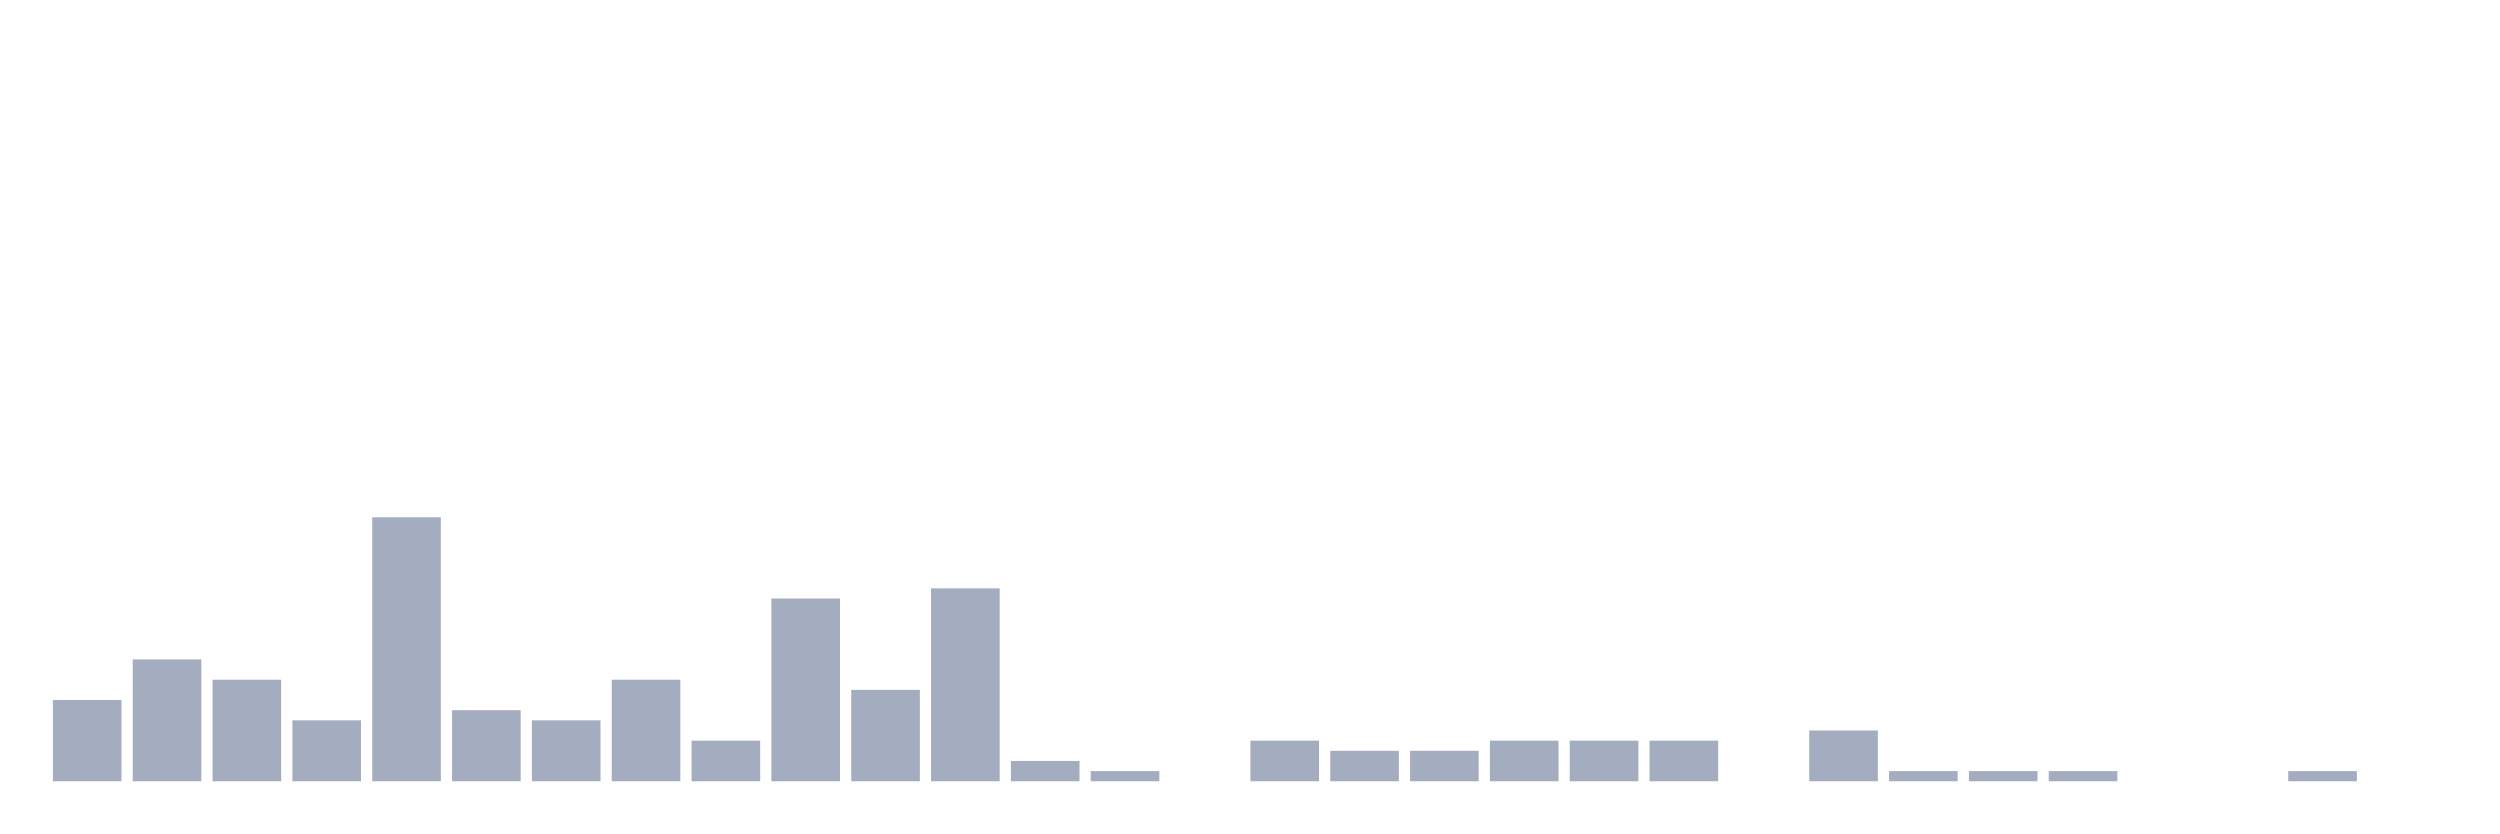
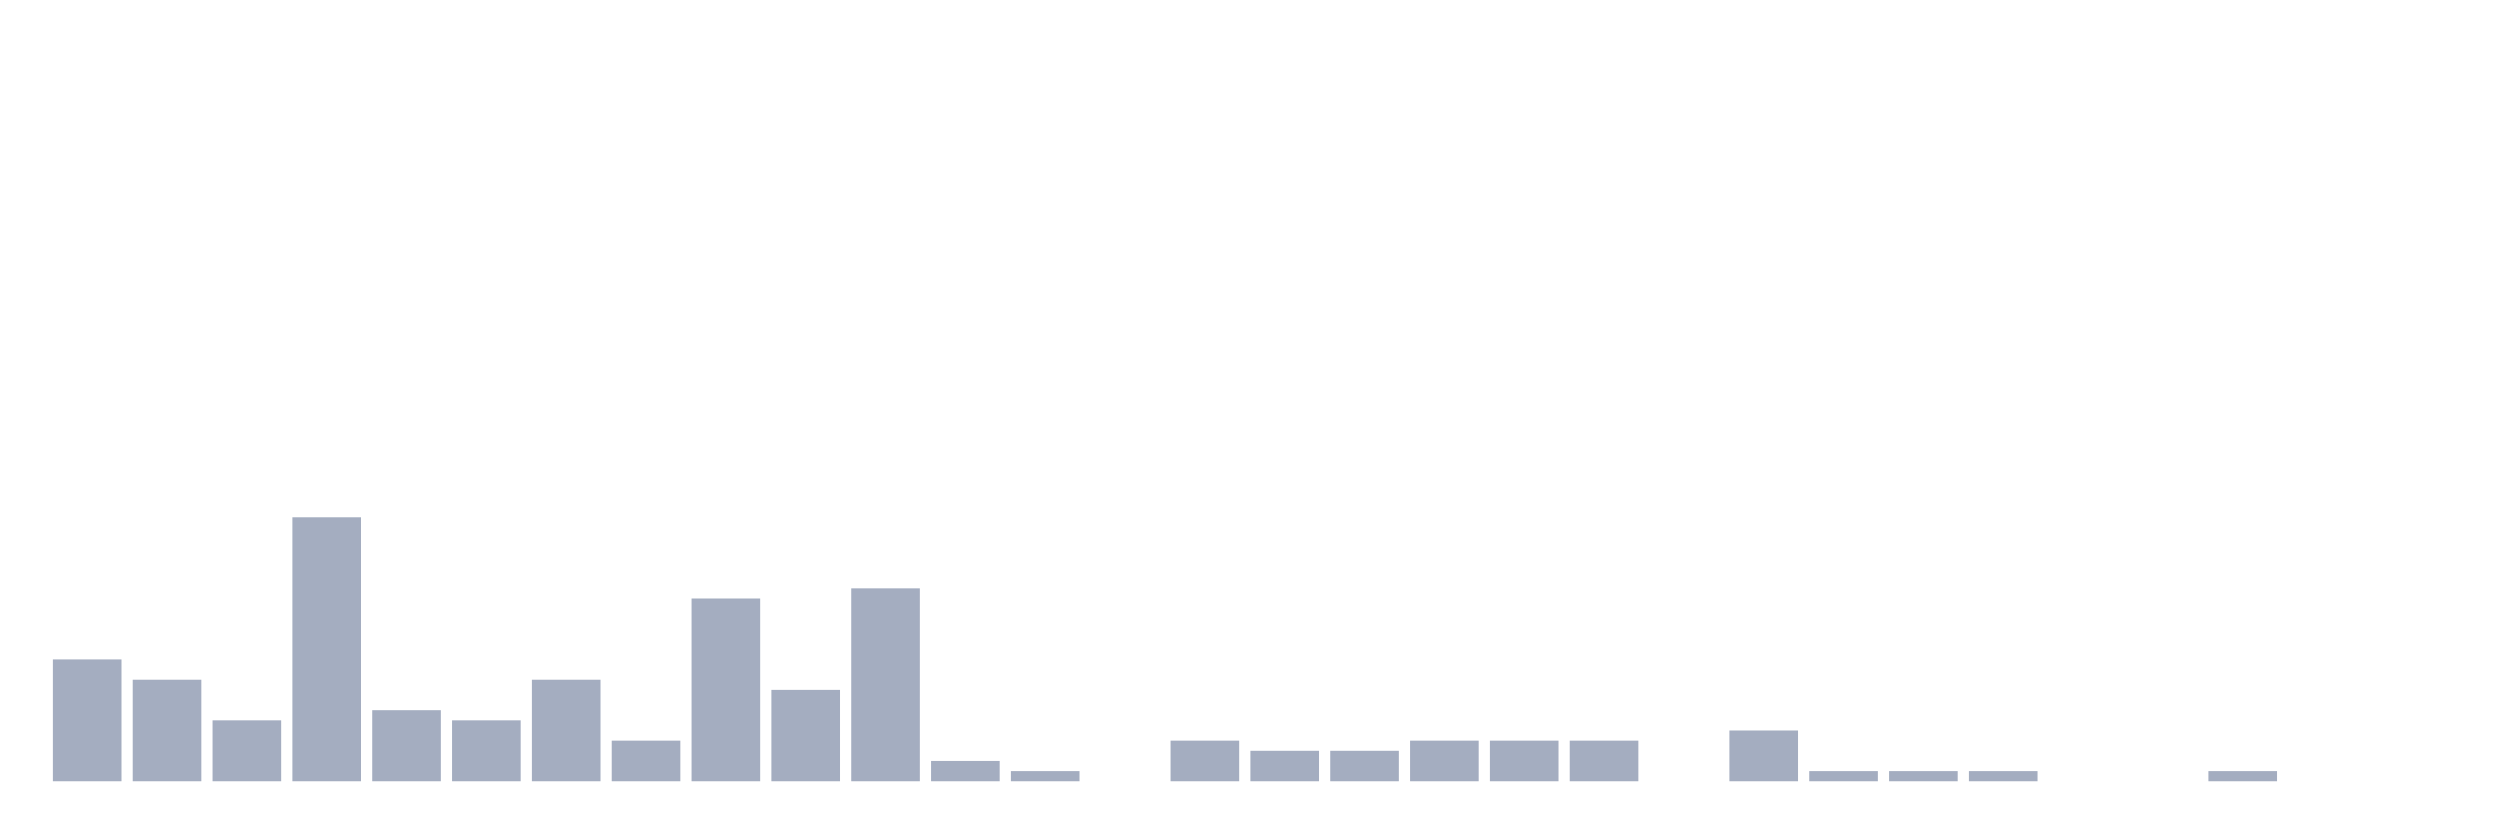
<svg xmlns="http://www.w3.org/2000/svg" viewBox="0 0 480 160">
  <g transform="translate(10,10)">
-     <rect class="bar" x="0.153" width="13.175" y="124.405" height="15.595" fill="rgb(164,173,192)" />
-     <rect class="bar" x="15.482" width="13.175" y="116.608" height="23.392" fill="rgb(164,173,192)" />
-     <rect class="bar" x="30.81" width="13.175" y="120.507" height="19.493" fill="rgb(164,173,192)" />
-     <rect class="bar" x="46.138" width="13.175" y="128.304" height="11.696" fill="rgb(164,173,192)" />
-     <rect class="bar" x="61.466" width="13.175" y="89.318" height="50.682" fill="rgb(164,173,192)" />
-     <rect class="bar" x="76.794" width="13.175" y="126.355" height="13.645" fill="rgb(164,173,192)" />
-     <rect class="bar" x="92.123" width="13.175" y="128.304" height="11.696" fill="rgb(164,173,192)" />
-     <rect class="bar" x="107.451" width="13.175" y="120.507" height="19.493" fill="rgb(164,173,192)" />
-     <rect class="bar" x="122.779" width="13.175" y="132.203" height="7.797" fill="rgb(164,173,192)" />
-     <rect class="bar" x="138.107" width="13.175" y="104.912" height="35.088" fill="rgb(164,173,192)" />
-     <rect class="bar" x="153.436" width="13.175" y="122.456" height="17.544" fill="rgb(164,173,192)" />
-     <rect class="bar" x="168.764" width="13.175" y="102.963" height="37.037" fill="rgb(164,173,192)" />
-     <rect class="bar" x="184.092" width="13.175" y="136.101" height="3.899" fill="rgb(164,173,192)" />
-     <rect class="bar" x="199.42" width="13.175" y="138.051" height="1.949" fill="rgb(164,173,192)" />
-     <rect class="bar" x="214.748" width="13.175" y="140" height="0" fill="rgb(164,173,192)" />
-     <rect class="bar" x="230.077" width="13.175" y="132.203" height="7.797" fill="rgb(164,173,192)" />
+     <rect class="bar" x="0.153" width="13.175" y="116.608" height="23.392" fill="rgb(164,173,192)" />
+     <rect class="bar" x="15.482" width="13.175" y="120.507" height="19.493" fill="rgb(164,173,192)" />
+     <rect class="bar" x="30.81" width="13.175" y="128.304" height="11.696" fill="rgb(164,173,192)" />
+     <rect class="bar" x="46.138" width="13.175" y="89.318" height="50.682" fill="rgb(164,173,192)" />
+     <rect class="bar" x="61.466" width="13.175" y="126.355" height="13.645" fill="rgb(164,173,192)" />
+     <rect class="bar" x="76.794" width="13.175" y="128.304" height="11.696" fill="rgb(164,173,192)" />
+     <rect class="bar" x="92.123" width="13.175" y="120.507" height="19.493" fill="rgb(164,173,192)" />
+     <rect class="bar" x="107.451" width="13.175" y="132.203" height="7.797" fill="rgb(164,173,192)" />
+     <rect class="bar" x="122.779" width="13.175" y="104.912" height="35.088" fill="rgb(164,173,192)" />
+     <rect class="bar" x="138.107" width="13.175" y="122.456" height="17.544" fill="rgb(164,173,192)" />
+     <rect class="bar" x="153.436" width="13.175" y="102.963" height="37.037" fill="rgb(164,173,192)" />
+     <rect class="bar" x="168.764" width="13.175" y="136.101" height="3.899" fill="rgb(164,173,192)" />
+     <rect class="bar" x="184.092" width="13.175" y="138.051" height="1.949" fill="rgb(164,173,192)" />
+     <rect class="bar" x="199.42" width="13.175" y="140" height="0" fill="rgb(164,173,192)" />
+     <rect class="bar" x="214.748" width="13.175" y="132.203" height="7.797" fill="rgb(164,173,192)" />
+     <rect class="bar" x="230.077" width="13.175" y="134.152" height="5.848" fill="rgb(164,173,192)" />
    <rect class="bar" x="245.405" width="13.175" y="134.152" height="5.848" fill="rgb(164,173,192)" />
-     <rect class="bar" x="260.733" width="13.175" y="134.152" height="5.848" fill="rgb(164,173,192)" />
+     <rect class="bar" x="260.733" width="13.175" y="132.203" height="7.797" fill="rgb(164,173,192)" />
    <rect class="bar" x="276.061" width="13.175" y="132.203" height="7.797" fill="rgb(164,173,192)" />
    <rect class="bar" x="291.39" width="13.175" y="132.203" height="7.797" fill="rgb(164,173,192)" />
-     <rect class="bar" x="306.718" width="13.175" y="132.203" height="7.797" fill="rgb(164,173,192)" />
-     <rect class="bar" x="322.046" width="13.175" y="140" height="0" fill="rgb(164,173,192)" />
-     <rect class="bar" x="337.374" width="13.175" y="130.253" height="9.747" fill="rgb(164,173,192)" />
+     <rect class="bar" x="306.718" width="13.175" y="140" height="0" fill="rgb(164,173,192)" />
+     <rect class="bar" x="322.046" width="13.175" y="130.253" height="9.747" fill="rgb(164,173,192)" />
+     <rect class="bar" x="337.374" width="13.175" y="138.051" height="1.949" fill="rgb(164,173,192)" />
    <rect class="bar" x="352.702" width="13.175" y="138.051" height="1.949" fill="rgb(164,173,192)" />
    <rect class="bar" x="368.031" width="13.175" y="138.051" height="1.949" fill="rgb(164,173,192)" />
-     <rect class="bar" x="383.359" width="13.175" y="138.051" height="1.949" fill="rgb(164,173,192)" />
+     <rect class="bar" x="383.359" width="13.175" y="140" height="0" fill="rgb(164,173,192)" />
    <rect class="bar" x="398.687" width="13.175" y="140" height="0" fill="rgb(164,173,192)" />
-     <rect class="bar" x="414.015" width="13.175" y="140" height="0" fill="rgb(164,173,192)" />
-     <rect class="bar" x="429.344" width="13.175" y="138.051" height="1.949" fill="rgb(164,173,192)" />
+     <rect class="bar" x="414.015" width="13.175" y="138.051" height="1.949" fill="rgb(164,173,192)" />
+     <rect class="bar" x="429.344" width="13.175" y="140" height="0" fill="rgb(164,173,192)" />
    <rect class="bar" x="444.672" width="13.175" y="140" height="0" fill="rgb(164,173,192)" />
  </g>
</svg>
